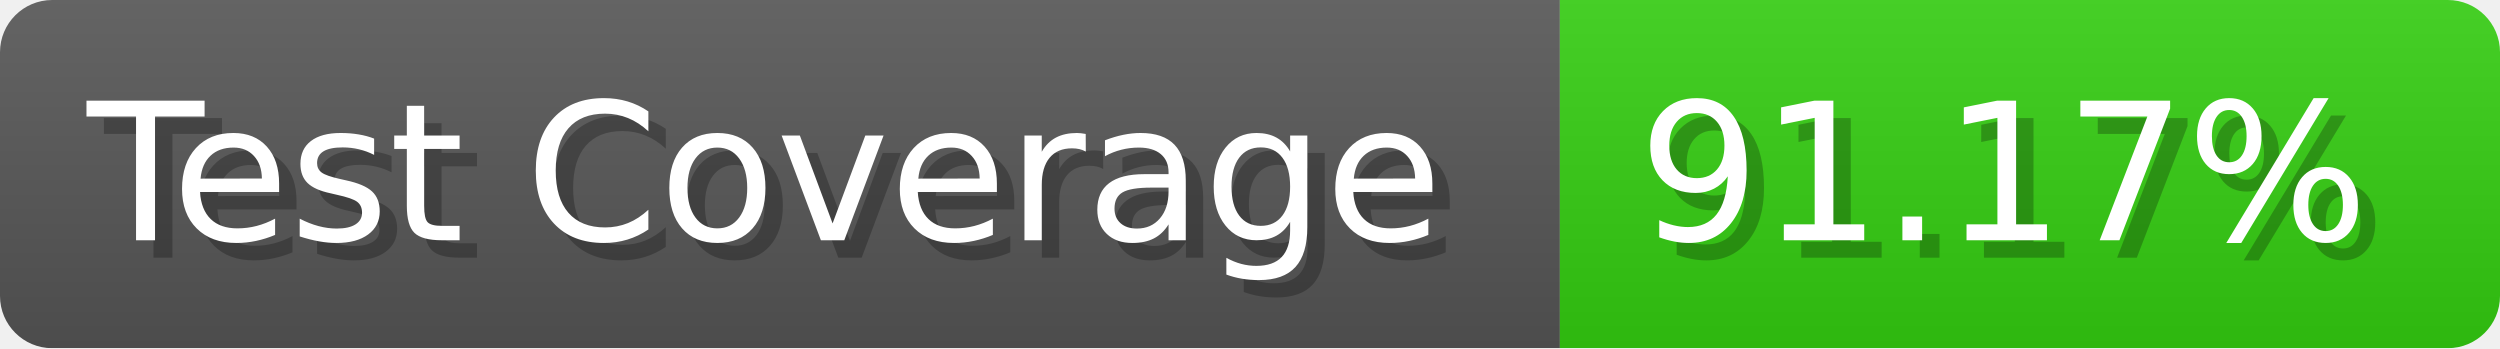
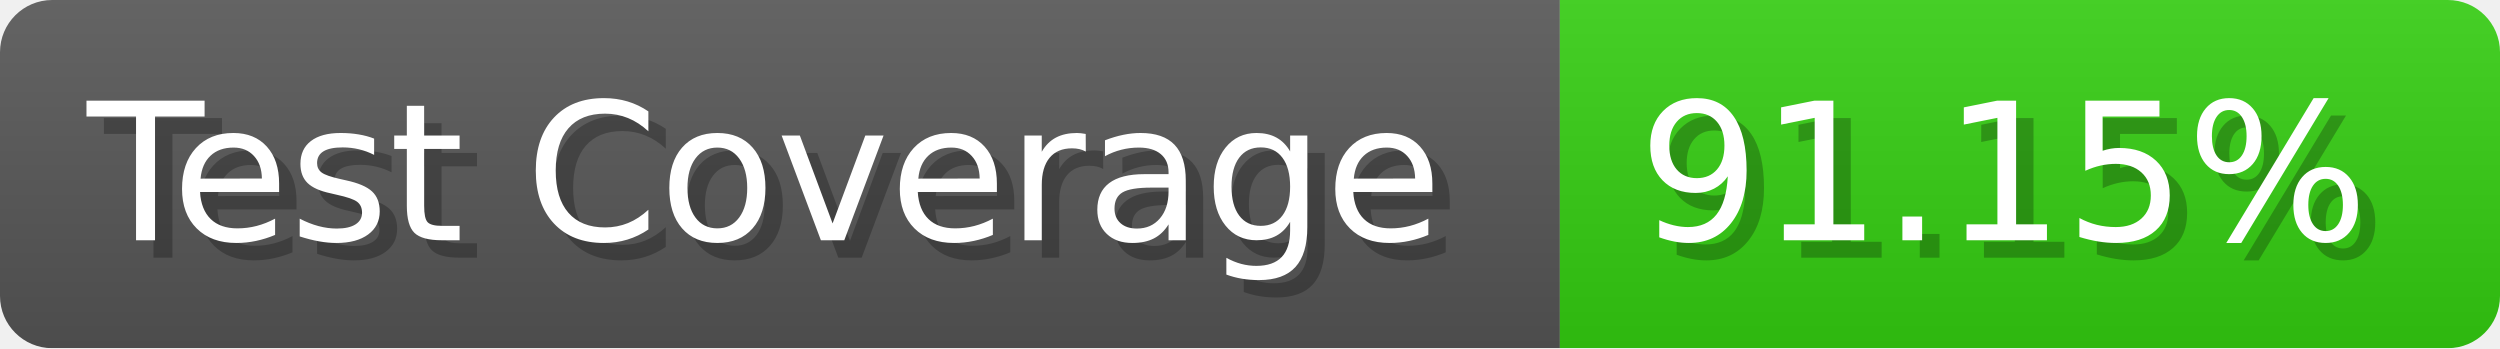
- <svg xmlns="http://www.w3.org/2000/svg" width="143.6" height="20" viewBox="0 0 1436 200" role="img" aria-label="Test Coverage: 91.17%">
+ <svg xmlns="http://www.w3.org/2000/svg" width="143.6" height="20" viewBox="0 0 1436 200" role="img" aria-label="Test Coverage: 91.15%">
  <linearGradient id="a" x2="0" y2="100%">
    <stop offset="0" stop-opacity=".1" stop-color="#EEE" />
    <stop offset="1" stop-opacity=".1" />
  </linearGradient>
  <mask id="m">
    <rect width="1436" height="200" rx="30" fill="#FFF" />
  </mask>
  <g mask="url(#m)">
    <rect width="896" height="200" fill="#555" />
    <rect width="540" height="200" fill="#3C1" x="896" />
    <rect width="1436" height="200" fill="url(#a)" />
  </g>
  <g aria-hidden="true" fill="#fff" text-anchor="start" font-family="Verdana,DejaVu Sans,sans-serif" font-size="110">
    <text x="60" y="148" textLength="796" fill="#000" opacity="0.25">Test Coverage</text>
    <text x="50" y="138" textLength="796">Test Coverage</text>
-     <text x="951" y="148" textLength="440" fill="#000" opacity="0.25">91.17%</text>
-     <text x="941" y="138" textLength="440">91.17%</text>
+     <text x="951" y="148" textLength="440" fill="#000" opacity="0.25">91.15%</text>
+     <text x="941" y="138" textLength="440">91.15%</text>
  </g>
</svg>
